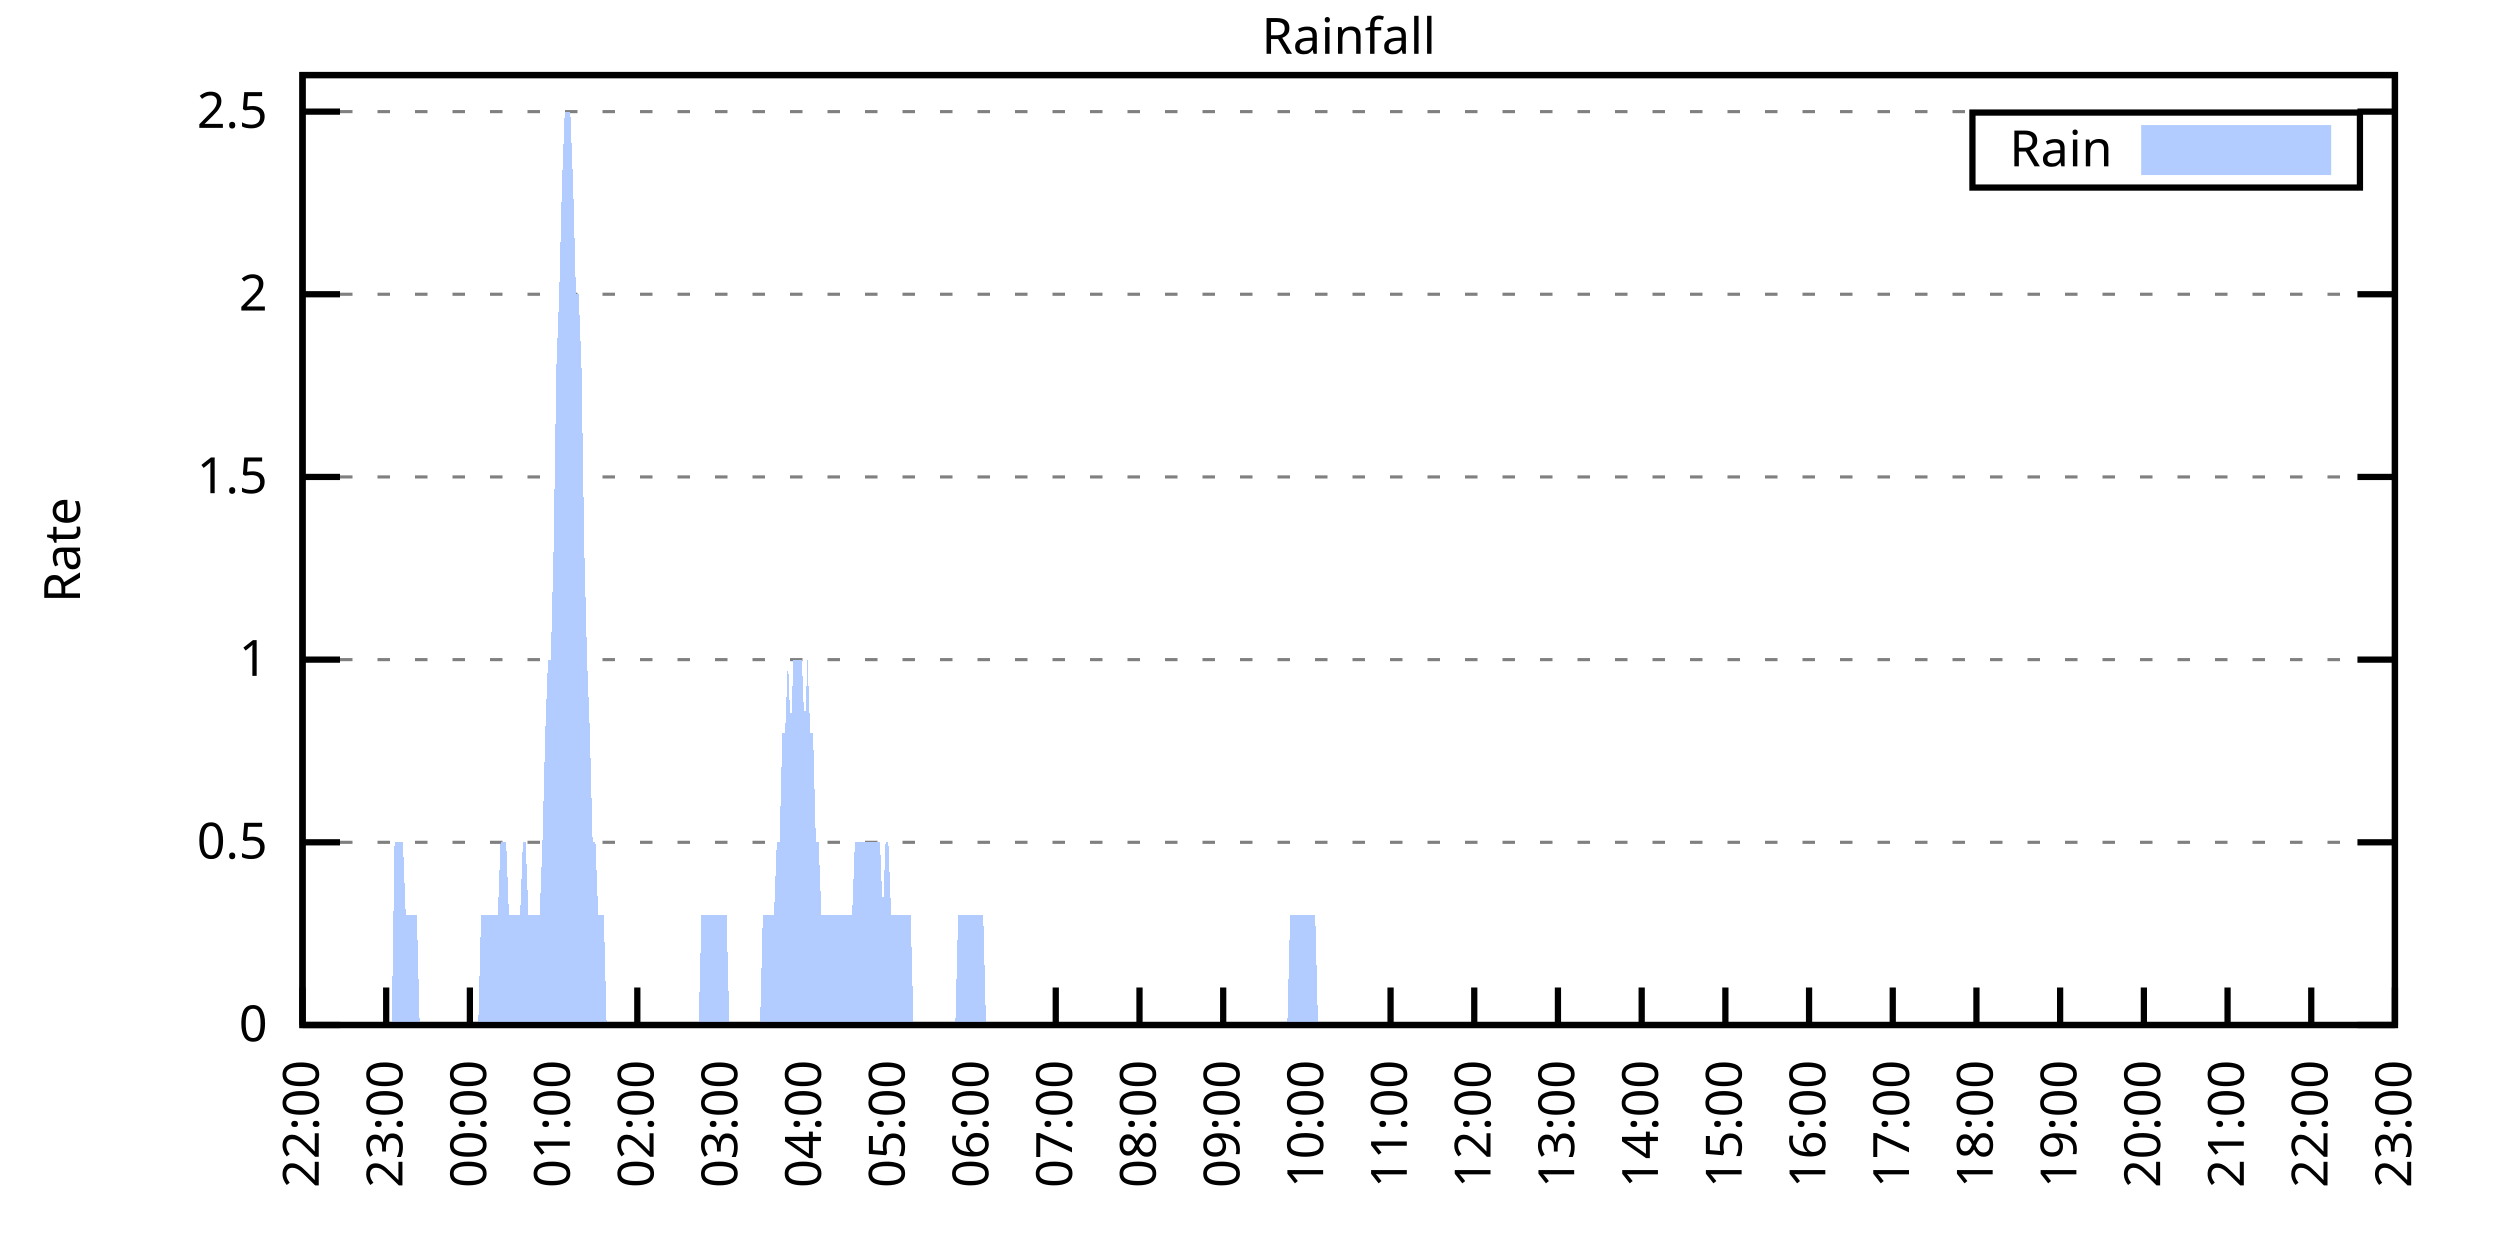
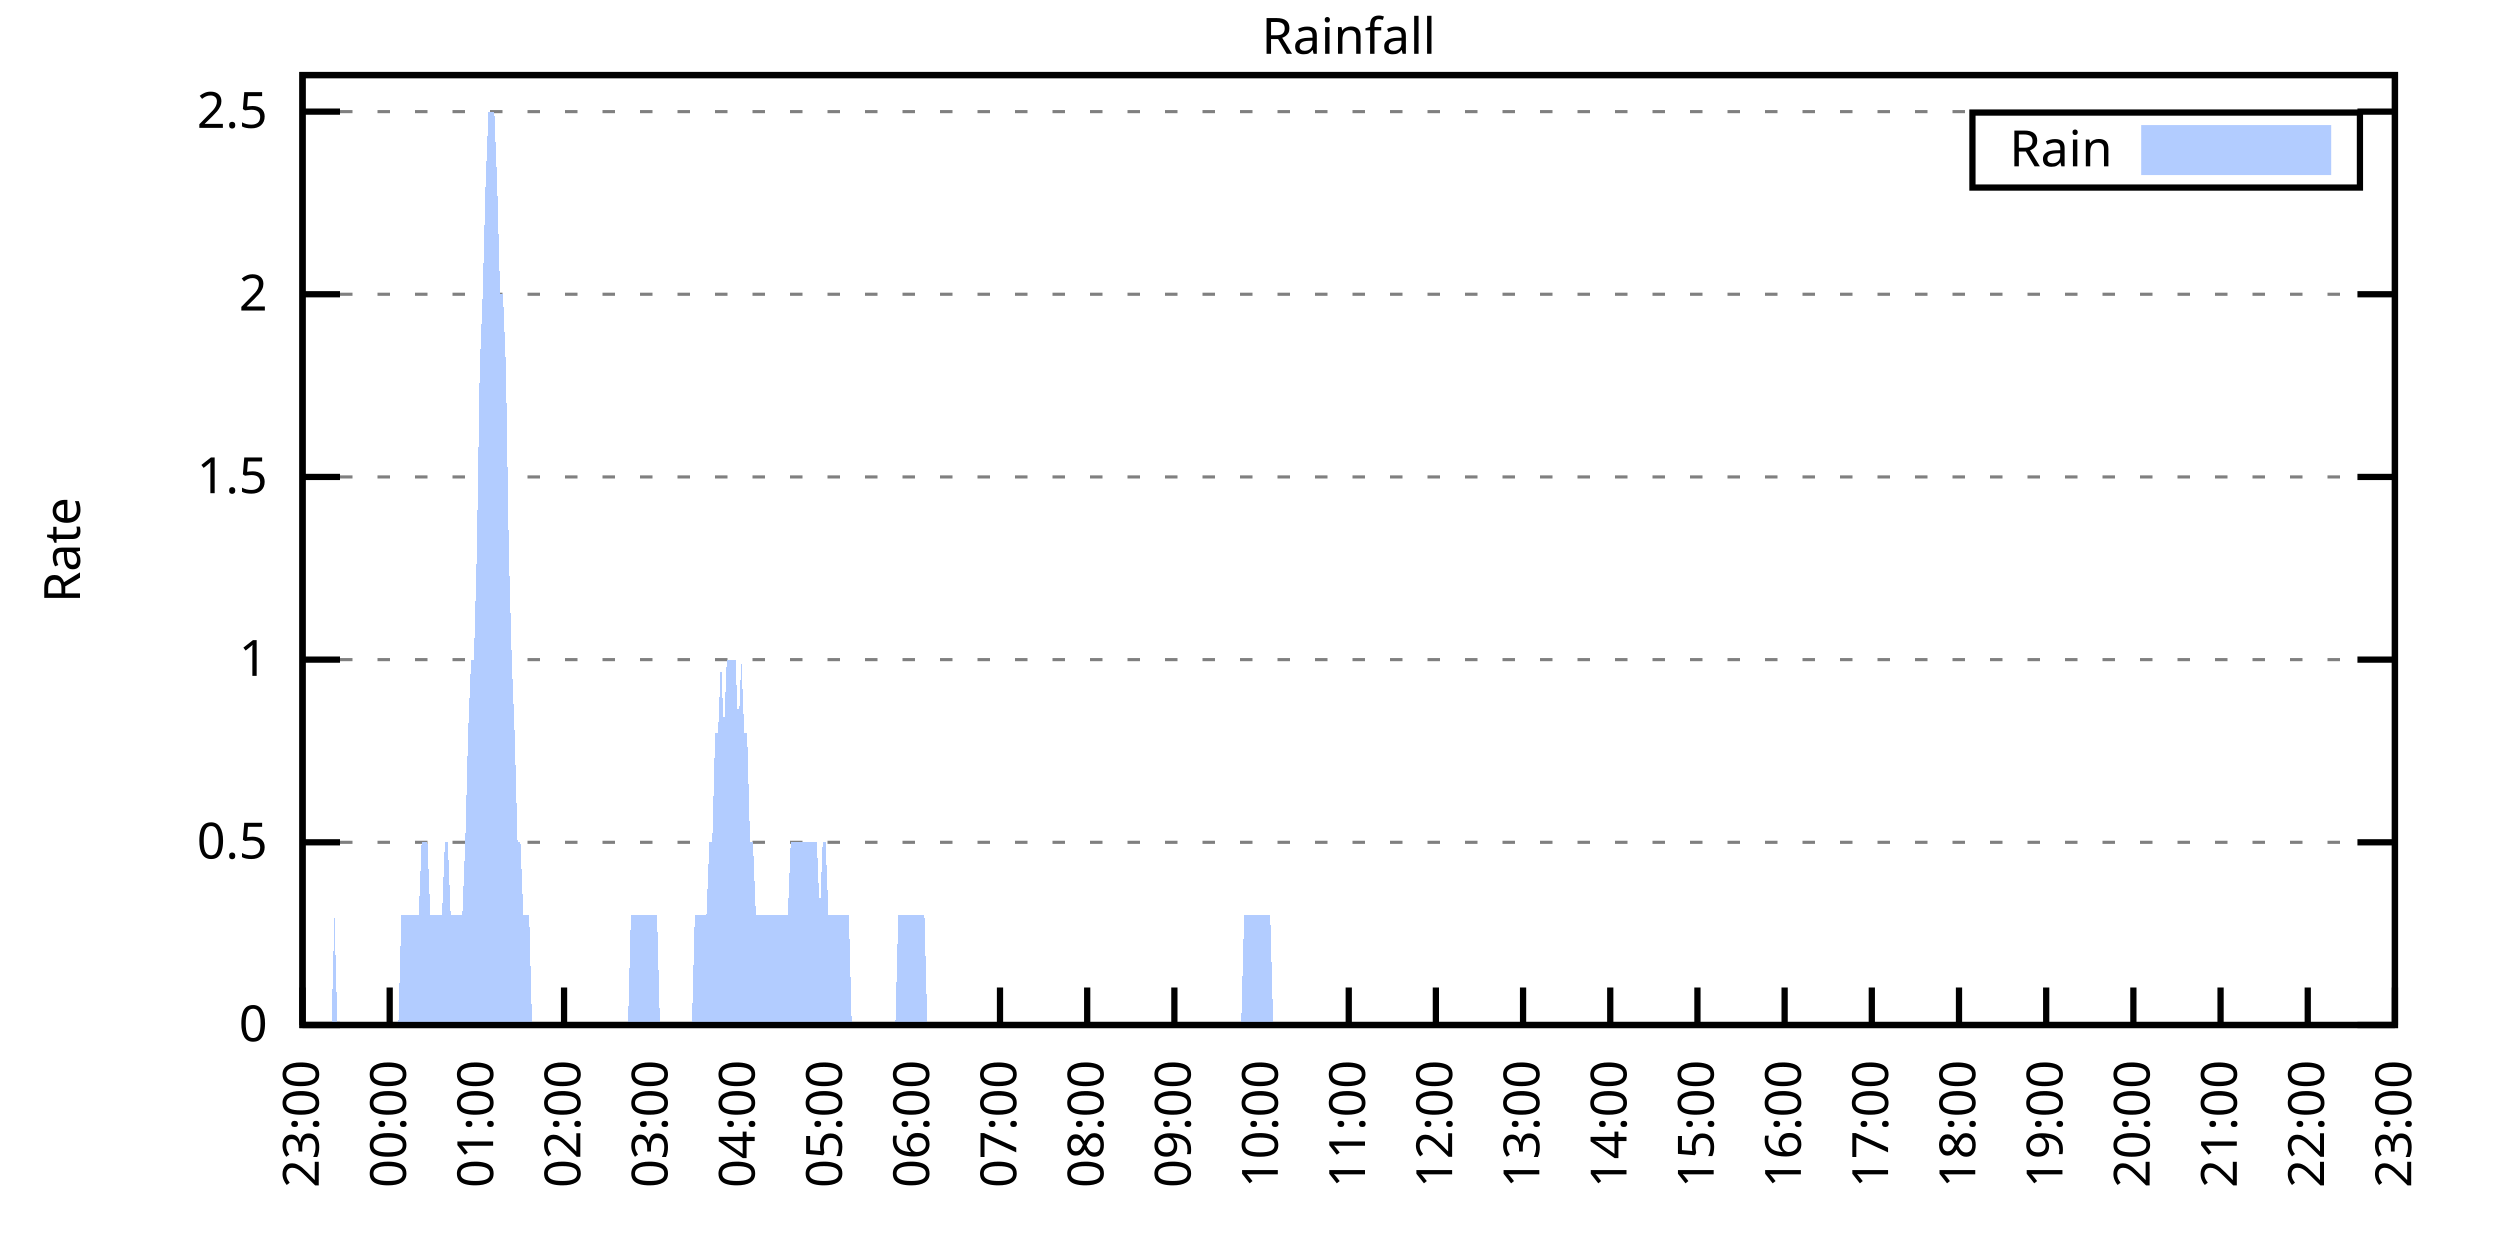
<svg xmlns="http://www.w3.org/2000/svg" xmlns:xlink="http://www.w3.org/1999/xlink" width="400" height="200" viewBox="0 0 400 200">
  <g id="gnuplot_canvas">
    <rect x="0" y="0" width="400" height="200" fill="none" />
    <defs>
      <circle id="gpDot" r="0.5" stroke-width="0.5" stroke="currentColor" />
      <path id="gpPt0" stroke-width="0.333" stroke="currentColor" d="M-1,0 h2 M0,-1 v2" />
      <path id="gpPt1" stroke-width="0.333" stroke="currentColor" d="M-1,-1 L1,1 M1,-1 L-1,1" />
      <path id="gpPt2" stroke-width="0.333" stroke="currentColor" d="M-1,0 L1,0 M0,-1 L0,1 M-1,-1 L1,1 M-1,1 L1,-1" />
      <rect id="gpPt3" stroke-width="0.333" stroke="currentColor" x="-1" y="-1" width="2" height="2" />
      <rect id="gpPt4" stroke-width="0.333" stroke="currentColor" fill="currentColor" x="-1" y="-1" width="2" height="2" />
      <circle id="gpPt5" stroke-width="0.333" stroke="currentColor" cx="0" cy="0" r="1" />
      <use xlink:href="#gpPt5" id="gpPt6" fill="currentColor" stroke="none" />
      <path id="gpPt7" stroke-width="0.333" stroke="currentColor" d="M0,-1.33 L-1.33,0.67 L1.33,0.67 z" />
      <use xlink:href="#gpPt7" id="gpPt8" fill="currentColor" stroke="none" />
      <use xlink:href="#gpPt7" id="gpPt9" stroke="currentColor" transform="rotate(180)" />
      <use xlink:href="#gpPt9" id="gpPt10" fill="currentColor" stroke="none" />
      <use xlink:href="#gpPt3" id="gpPt11" stroke="currentColor" transform="rotate(45)" />
      <use xlink:href="#gpPt11" id="gpPt12" fill="currentColor" stroke="none" />
      <path id="gpPt13" stroke-width="0.333" stroke="currentColor" d="M0,1.330 L1.265,0.411 L0.782,-1.067 L-0.782,-1.076 L-1.265,0.411 z" />
      <use xlink:href="#gpPt13" id="gpPt14" fill="currentColor" stroke="none" />
      <filter id="textbox" filterUnits="objectBoundingBox" x="0" y="0" height="1" width="1">
        <feFlood flood-color="white" flood-opacity="1" result="bgnd" />
        <feComposite in="SourceGraphic" in2="bgnd" operator="atop" />
      </filter>
      <filter id="greybox" filterUnits="objectBoundingBox" x="0" y="0" height="1" width="1">
        <feFlood flood-color="lightgrey" flood-opacity="1" result="grey" />
        <feComposite in="SourceGraphic" in2="grey" operator="atop" />
      </filter>
    </defs>
    <g fill="none" color="white" stroke="currentColor" stroke-width="1.00" stroke-linecap="butt" stroke-linejoin="miter">
</g>
    <g fill="none" color="black" stroke="currentColor" stroke-width="1.00" stroke-linecap="butt" stroke-linejoin="miter">
      <g stroke="none" shape-rendering="crispEdges">
        <polygon fill="rgb(255, 255, 255)" points="48.40,164.00 383.18,164.00 383.18,12.02 48.40,12.02 " />
      </g>
    </g>
    <g fill="none" color="black" stroke="currentColor" stroke-width="1.00" stroke-linecap="butt" stroke-linejoin="miter">
</g>
    <g fill="none" color="black" stroke="black" stroke-width="0.50" stroke-linecap="butt" stroke-linejoin="miter">
</g>
    <g fill="none" color="gray" stroke="currentColor" stroke-width="0.50" stroke-linecap="butt" stroke-linejoin="miter">
      <path stroke="gray" stroke-dasharray="2,4" class="gridline" d="M48.40,164.00 L383.19,164.00  " />
    </g>
    <g fill="none" color="gray" stroke="gray" stroke-width="1.00" stroke-linecap="butt" stroke-linejoin="miter">
</g>
    <g fill="none" color="black" stroke="currentColor" stroke-width="1.00" stroke-linecap="butt" stroke-linejoin="miter">
      <path stroke="black" d="M48.40,164.00 L54.40,164.00 M383.19,164.00 L377.19,164.00  " />
      <g transform="translate(42.80,166.60)" stroke="none" fill="black" font-family="Sans" font-size="8.00" text-anchor="end">
        <text>
          <tspan font-family="Sans"> 0</tspan>
        </text>
      </g>
    </g>
    <g fill="none" color="black" stroke="currentColor" stroke-width="1.00" stroke-linecap="butt" stroke-linejoin="miter">
</g>
    <g fill="none" color="black" stroke="black" stroke-width="0.50" stroke-linecap="butt" stroke-linejoin="miter">
</g>
    <g fill="none" color="gray" stroke="currentColor" stroke-width="0.50" stroke-linecap="butt" stroke-linejoin="miter">
      <path stroke="gray" stroke-dasharray="2,4" class="gridline" d="M48.40,134.77 L383.19,134.77  " />
    </g>
    <g fill="none" color="gray" stroke="gray" stroke-width="1.00" stroke-linecap="butt" stroke-linejoin="miter">
</g>
    <g fill="none" color="black" stroke="currentColor" stroke-width="1.00" stroke-linecap="butt" stroke-linejoin="miter">
      <path stroke="black" d="M48.40,134.77 L54.40,134.77 M383.19,134.77 L377.19,134.77  " />
      <g transform="translate(42.80,137.37)" stroke="none" fill="black" font-family="Sans" font-size="8.00" text-anchor="end">
        <text>
          <tspan font-family="Sans"> 0.5</tspan>
        </text>
      </g>
    </g>
    <g fill="none" color="black" stroke="currentColor" stroke-width="1.00" stroke-linecap="butt" stroke-linejoin="miter">
</g>
    <g fill="none" color="black" stroke="black" stroke-width="0.50" stroke-linecap="butt" stroke-linejoin="miter">
</g>
    <g fill="none" color="gray" stroke="currentColor" stroke-width="0.50" stroke-linecap="butt" stroke-linejoin="miter">
      <path stroke="gray" stroke-dasharray="2,4" class="gridline" d="M48.40,105.54 L383.19,105.54  " />
    </g>
    <g fill="none" color="gray" stroke="gray" stroke-width="1.00" stroke-linecap="butt" stroke-linejoin="miter">
</g>
    <g fill="none" color="black" stroke="currentColor" stroke-width="1.00" stroke-linecap="butt" stroke-linejoin="miter">
      <path stroke="black" d="M48.40,105.54 L54.40,105.54 M383.19,105.54 L377.19,105.54  " />
      <g transform="translate(42.80,108.14)" stroke="none" fill="black" font-family="Sans" font-size="8.00" text-anchor="end">
        <text>
          <tspan font-family="Sans"> 1</tspan>
        </text>
      </g>
    </g>
    <g fill="none" color="black" stroke="currentColor" stroke-width="1.00" stroke-linecap="butt" stroke-linejoin="miter">
</g>
    <g fill="none" color="black" stroke="black" stroke-width="0.50" stroke-linecap="butt" stroke-linejoin="miter">
</g>
    <g fill="none" color="gray" stroke="currentColor" stroke-width="0.50" stroke-linecap="butt" stroke-linejoin="miter">
      <path stroke="gray" stroke-dasharray="2,4" class="gridline" d="M48.40,76.31 L383.19,76.31  " />
    </g>
    <g fill="none" color="gray" stroke="gray" stroke-width="1.00" stroke-linecap="butt" stroke-linejoin="miter">
</g>
    <g fill="none" color="black" stroke="currentColor" stroke-width="1.00" stroke-linecap="butt" stroke-linejoin="miter">
      <path stroke="black" d="M48.40,76.31 L54.40,76.31 M383.19,76.31 L377.19,76.31  " />
      <g transform="translate(42.80,78.91)" stroke="none" fill="black" font-family="Sans" font-size="8.00" text-anchor="end">
        <text>
          <tspan font-family="Sans"> 1.5</tspan>
        </text>
      </g>
    </g>
    <g fill="none" color="black" stroke="currentColor" stroke-width="1.00" stroke-linecap="butt" stroke-linejoin="miter">
</g>
    <g fill="none" color="black" stroke="black" stroke-width="0.50" stroke-linecap="butt" stroke-linejoin="miter">
</g>
    <g fill="none" color="gray" stroke="currentColor" stroke-width="0.50" stroke-linecap="butt" stroke-linejoin="miter">
      <path stroke="gray" stroke-dasharray="2,4" class="gridline" d="M48.40,47.08 L383.19,47.08  " />
    </g>
    <g fill="none" color="gray" stroke="gray" stroke-width="1.00" stroke-linecap="butt" stroke-linejoin="miter">
</g>
    <g fill="none" color="black" stroke="currentColor" stroke-width="1.00" stroke-linecap="butt" stroke-linejoin="miter">
      <path stroke="black" d="M48.40,47.08 L54.40,47.08 M383.19,47.08 L377.19,47.08  " />
      <g transform="translate(42.80,49.68)" stroke="none" fill="black" font-family="Sans" font-size="8.00" text-anchor="end">
        <text>
          <tspan font-family="Sans"> 2</tspan>
        </text>
      </g>
    </g>
    <g fill="none" color="black" stroke="currentColor" stroke-width="1.00" stroke-linecap="butt" stroke-linejoin="miter">
</g>
    <g fill="none" color="black" stroke="black" stroke-width="0.50" stroke-linecap="butt" stroke-linejoin="miter">
</g>
    <g fill="none" color="gray" stroke="currentColor" stroke-width="0.50" stroke-linecap="butt" stroke-linejoin="miter">
      <path stroke="gray" stroke-dasharray="2,4" class="gridline" d="M48.40,17.86 L383.19,17.86  " />
    </g>
    <g fill="none" color="gray" stroke="gray" stroke-width="1.00" stroke-linecap="butt" stroke-linejoin="miter">
</g>
    <g fill="none" color="black" stroke="currentColor" stroke-width="1.00" stroke-linecap="butt" stroke-linejoin="miter">
      <path stroke="black" d="M48.40,17.86 L54.40,17.86 M383.19,17.86 L377.19,17.86  " />
      <g transform="translate(42.80,20.46)" stroke="none" fill="black" font-family="Sans" font-size="8.00" text-anchor="end">
        <text>
          <tspan font-family="Sans"> 2.5</tspan>
        </text>
      </g>
    </g>
    <g fill="none" color="black" stroke="currentColor" stroke-width="1.00" stroke-linecap="butt" stroke-linejoin="miter">
      <path stroke="black" d="M48.40,164.00 L48.40,158.00  " />
      <g transform="translate(51.00,169.60) rotate(270.00)" stroke="none" fill="black" font-family="Sans" font-size="8.00" text-anchor="end">
        <text>
-           <tspan font-family="Sans">22:00</tspan>
-         </text>
-       </g>
-     </g>
-     <g fill="none" color="black" stroke="currentColor" stroke-width="1.00" stroke-linecap="butt" stroke-linejoin="miter">
-       <path stroke="black" d="M61.79,164.00 L61.79,158.00  " />
-       <g transform="translate(64.39,169.60) rotate(270.00)" stroke="none" fill="black" font-family="Sans" font-size="8.00" text-anchor="end">
-         <text>
          <tspan font-family="Sans">23:00</tspan>
        </text>
      </g>
    </g>
    <g fill="none" color="black" stroke="currentColor" stroke-width="1.00" stroke-linecap="butt" stroke-linejoin="miter">
-       <path stroke="black" d="M75.18,164.00 L75.18,158.00  " />
-       <g transform="translate(77.78,169.60) rotate(270.00)" stroke="none" fill="black" font-family="Sans" font-size="8.00" text-anchor="end">
+       <path stroke="black" d="M62.35,164.00 L62.35,158.00  " />
+       <g transform="translate(64.95,169.60) rotate(270.00)" stroke="none" fill="black" font-family="Sans" font-size="8.00" text-anchor="end">
        <text>
          <tspan font-family="Sans">00:00</tspan>
        </text>
      </g>
    </g>
    <g fill="none" color="black" stroke="currentColor" stroke-width="1.00" stroke-linecap="butt" stroke-linejoin="miter">
-       <path stroke="black" d="M88.57,164.00 L88.57,158.00  " />
-       <g transform="translate(91.17,169.60) rotate(270.00)" stroke="none" fill="black" font-family="Sans" font-size="8.00" text-anchor="end">
+       <path stroke="black" d="M76.30,164.00 L76.30,158.00  " />
+       <g transform="translate(78.90,169.60) rotate(270.00)" stroke="none" fill="black" font-family="Sans" font-size="8.00" text-anchor="end">
        <text>
          <tspan font-family="Sans">01:00</tspan>
        </text>
      </g>
    </g>
    <g fill="none" color="black" stroke="currentColor" stroke-width="1.00" stroke-linecap="butt" stroke-linejoin="miter">
-       <path stroke="black" d="M101.97,164.00 L101.97,158.00  " />
-       <g transform="translate(104.57,169.60) rotate(270.00)" stroke="none" fill="black" font-family="Sans" font-size="8.00" text-anchor="end">
+       <path stroke="black" d="M90.25,164.00 L90.25,158.00  " />
+       <g transform="translate(92.85,169.60) rotate(270.00)" stroke="none" fill="black" font-family="Sans" font-size="8.00" text-anchor="end">
        <text>
          <tspan font-family="Sans">02:00</tspan>
        </text>
      </g>
    </g>
    <g fill="none" color="black" stroke="currentColor" stroke-width="1.00" stroke-linecap="butt" stroke-linejoin="miter">
-       <path stroke="black" d="M115.36,164.00 L115.36,158.00  " />
-       <g transform="translate(117.96,169.60) rotate(270.00)" stroke="none" fill="black" font-family="Sans" font-size="8.00" text-anchor="end">
+       <path stroke="black" d="M104.20,164.00 L104.20,158.00  " />
+       <g transform="translate(106.80,169.60) rotate(270.00)" stroke="none" fill="black" font-family="Sans" font-size="8.00" text-anchor="end">
        <text>
          <tspan font-family="Sans">03:00</tspan>
        </text>
      </g>
    </g>
    <g fill="none" color="black" stroke="currentColor" stroke-width="1.00" stroke-linecap="butt" stroke-linejoin="miter">
-       <path stroke="black" d="M128.75,164.00 L128.75,158.00  " />
-       <g transform="translate(131.35,169.60) rotate(270.00)" stroke="none" fill="black" font-family="Sans" font-size="8.00" text-anchor="end">
+       <path stroke="black" d="M118.15,164.00 L118.15,158.00  " />
+       <g transform="translate(120.75,169.60) rotate(270.00)" stroke="none" fill="black" font-family="Sans" font-size="8.00" text-anchor="end">
        <text>
          <tspan font-family="Sans">04:00</tspan>
        </text>
      </g>
    </g>
    <g fill="none" color="black" stroke="currentColor" stroke-width="1.00" stroke-linecap="butt" stroke-linejoin="miter">
-       <path stroke="black" d="M142.14,164.00 L142.14,158.00  " />
-       <g transform="translate(144.74,169.60) rotate(270.00)" stroke="none" fill="black" font-family="Sans" font-size="8.00" text-anchor="end">
+       <path stroke="black" d="M132.10,164.00 L132.10,158.00  " />
+       <g transform="translate(134.70,169.60) rotate(270.00)" stroke="none" fill="black" font-family="Sans" font-size="8.00" text-anchor="end">
        <text>
          <tspan font-family="Sans">05:00</tspan>
        </text>
      </g>
    </g>
    <g fill="none" color="black" stroke="currentColor" stroke-width="1.00" stroke-linecap="butt" stroke-linejoin="miter">
-       <path stroke="black" d="M155.53,164.00 L155.53,158.00  " />
-       <g transform="translate(158.13,169.60) rotate(270.00)" stroke="none" fill="black" font-family="Sans" font-size="8.00" text-anchor="end">
+       <path stroke="black" d="M146.05,164.00 L146.05,158.00  " />
+       <g transform="translate(148.65,169.60) rotate(270.00)" stroke="none" fill="black" font-family="Sans" font-size="8.00" text-anchor="end">
        <text>
          <tspan font-family="Sans">06:00</tspan>
        </text>
      </g>
    </g>
    <g fill="none" color="black" stroke="currentColor" stroke-width="1.00" stroke-linecap="butt" stroke-linejoin="miter">
-       <path stroke="black" d="M168.92,164.00 L168.92,158.00  " />
-       <g transform="translate(171.52,169.60) rotate(270.00)" stroke="none" fill="black" font-family="Sans" font-size="8.00" text-anchor="end">
+       <path stroke="black" d="M160.00,164.00 L160.00,158.00  " />
+       <g transform="translate(162.60,169.60) rotate(270.00)" stroke="none" fill="black" font-family="Sans" font-size="8.00" text-anchor="end">
        <text>
          <tspan font-family="Sans">07:00</tspan>
        </text>
      </g>
    </g>
    <g fill="none" color="black" stroke="currentColor" stroke-width="1.00" stroke-linecap="butt" stroke-linejoin="miter">
-       <path stroke="black" d="M182.32,164.00 L182.32,158.00  " />
-       <g transform="translate(184.92,169.60) rotate(270.00)" stroke="none" fill="black" font-family="Sans" font-size="8.00" text-anchor="end">
+       <path stroke="black" d="M173.95,164.00 L173.95,158.00  " />
+       <g transform="translate(176.55,169.60) rotate(270.00)" stroke="none" fill="black" font-family="Sans" font-size="8.00" text-anchor="end">
        <text>
          <tspan font-family="Sans">08:00</tspan>
        </text>
      </g>
    </g>
    <g fill="none" color="black" stroke="currentColor" stroke-width="1.00" stroke-linecap="butt" stroke-linejoin="miter">
-       <path stroke="black" d="M195.71,164.00 L195.71,158.00  " />
-       <g transform="translate(198.31,169.60) rotate(270.00)" stroke="none" fill="black" font-family="Sans" font-size="8.00" text-anchor="end">
+       <path stroke="black" d="M187.90,164.00 L187.90,158.00  " />
+       <g transform="translate(190.50,169.60) rotate(270.00)" stroke="none" fill="black" font-family="Sans" font-size="8.00" text-anchor="end">
        <text>
          <tspan font-family="Sans">09:00</tspan>
        </text>
      </g>
    </g>
    <g fill="none" color="black" stroke="currentColor" stroke-width="1.00" stroke-linecap="butt" stroke-linejoin="miter">
-       <path stroke="black" d="M209.10,164.00 L209.10,158.00  " />
-       <g transform="translate(211.70,169.60) rotate(270.00)" stroke="none" fill="black" font-family="Sans" font-size="8.00" text-anchor="end">
+       <path stroke="black" d="M201.85,164.00 L201.85,158.00  " />
+       <g transform="translate(204.45,169.60) rotate(270.00)" stroke="none" fill="black" font-family="Sans" font-size="8.00" text-anchor="end">
        <text>
          <tspan font-family="Sans">10:00</tspan>
        </text>
      </g>
    </g>
    <g fill="none" color="black" stroke="currentColor" stroke-width="1.00" stroke-linecap="butt" stroke-linejoin="miter">
-       <path stroke="black" d="M222.49,164.00 L222.49,158.00  " />
-       <g transform="translate(225.09,169.60) rotate(270.00)" stroke="none" fill="black" font-family="Sans" font-size="8.00" text-anchor="end">
+       <path stroke="black" d="M215.80,164.00 L215.80,158.00  " />
+       <g transform="translate(218.40,169.60) rotate(270.00)" stroke="none" fill="black" font-family="Sans" font-size="8.00" text-anchor="end">
        <text>
          <tspan font-family="Sans">11:00</tspan>
        </text>
      </g>
    </g>
    <g fill="none" color="black" stroke="currentColor" stroke-width="1.00" stroke-linecap="butt" stroke-linejoin="miter">
-       <path stroke="black" d="M235.88,164.00 L235.88,158.00  " />
-       <g transform="translate(238.48,169.60) rotate(270.00)" stroke="none" fill="black" font-family="Sans" font-size="8.00" text-anchor="end">
+       <path stroke="black" d="M229.74,164.00 L229.74,158.00  " />
+       <g transform="translate(232.34,169.60) rotate(270.00)" stroke="none" fill="black" font-family="Sans" font-size="8.00" text-anchor="end">
        <text>
          <tspan font-family="Sans">12:00</tspan>
        </text>
      </g>
    </g>
    <g fill="none" color="black" stroke="currentColor" stroke-width="1.00" stroke-linecap="butt" stroke-linejoin="miter">
-       <path stroke="black" d="M249.27,164.00 L249.27,158.00  " />
-       <g transform="translate(251.87,169.60) rotate(270.00)" stroke="none" fill="black" font-family="Sans" font-size="8.00" text-anchor="end">
+       <path stroke="black" d="M243.69,164.00 L243.69,158.00  " />
+       <g transform="translate(246.29,169.60) rotate(270.00)" stroke="none" fill="black" font-family="Sans" font-size="8.00" text-anchor="end">
        <text>
          <tspan font-family="Sans">13:00</tspan>
        </text>
      </g>
    </g>
    <g fill="none" color="black" stroke="currentColor" stroke-width="1.00" stroke-linecap="butt" stroke-linejoin="miter">
-       <path stroke="black" d="M262.67,164.00 L262.67,158.00  " />
-       <g transform="translate(265.27,169.60) rotate(270.00)" stroke="none" fill="black" font-family="Sans" font-size="8.00" text-anchor="end">
+       <path stroke="black" d="M257.64,164.00 L257.64,158.00  " />
+       <g transform="translate(260.24,169.60) rotate(270.00)" stroke="none" fill="black" font-family="Sans" font-size="8.00" text-anchor="end">
        <text>
          <tspan font-family="Sans">14:00</tspan>
        </text>
      </g>
    </g>
    <g fill="none" color="black" stroke="currentColor" stroke-width="1.00" stroke-linecap="butt" stroke-linejoin="miter">
-       <path stroke="black" d="M276.06,164.00 L276.06,158.00  " />
-       <g transform="translate(278.66,169.60) rotate(270.00)" stroke="none" fill="black" font-family="Sans" font-size="8.00" text-anchor="end">
+       <path stroke="black" d="M271.59,164.00 L271.59,158.00  " />
+       <g transform="translate(274.19,169.60) rotate(270.00)" stroke="none" fill="black" font-family="Sans" font-size="8.00" text-anchor="end">
        <text>
          <tspan font-family="Sans">15:00</tspan>
        </text>
      </g>
    </g>
    <g fill="none" color="black" stroke="currentColor" stroke-width="1.00" stroke-linecap="butt" stroke-linejoin="miter">
-       <path stroke="black" d="M289.45,164.00 L289.45,158.00  " />
-       <g transform="translate(292.05,169.60) rotate(270.00)" stroke="none" fill="black" font-family="Sans" font-size="8.00" text-anchor="end">
+       <path stroke="black" d="M285.54,164.00 L285.54,158.00  " />
+       <g transform="translate(288.14,169.60) rotate(270.00)" stroke="none" fill="black" font-family="Sans" font-size="8.00" text-anchor="end">
        <text>
          <tspan font-family="Sans">16:00</tspan>
        </text>
      </g>
    </g>
    <g fill="none" color="black" stroke="currentColor" stroke-width="1.00" stroke-linecap="butt" stroke-linejoin="miter">
-       <path stroke="black" d="M302.84,164.00 L302.84,158.00  " />
-       <g transform="translate(305.44,169.60) rotate(270.00)" stroke="none" fill="black" font-family="Sans" font-size="8.00" text-anchor="end">
+       <path stroke="black" d="M299.49,164.00 L299.49,158.00  " />
+       <g transform="translate(302.09,169.60) rotate(270.00)" stroke="none" fill="black" font-family="Sans" font-size="8.00" text-anchor="end">
        <text>
          <tspan font-family="Sans">17:00</tspan>
        </text>
      </g>
    </g>
    <g fill="none" color="black" stroke="currentColor" stroke-width="1.00" stroke-linecap="butt" stroke-linejoin="miter">
-       <path stroke="black" d="M316.23,164.00 L316.23,158.00  " />
-       <g transform="translate(318.83,169.60) rotate(270.00)" stroke="none" fill="black" font-family="Sans" font-size="8.00" text-anchor="end">
+       <path stroke="black" d="M313.44,164.00 L313.44,158.00  " />
+       <g transform="translate(316.04,169.60) rotate(270.00)" stroke="none" fill="black" font-family="Sans" font-size="8.00" text-anchor="end">
        <text>
          <tspan font-family="Sans">18:00</tspan>
        </text>
      </g>
    </g>
    <g fill="none" color="black" stroke="currentColor" stroke-width="1.00" stroke-linecap="butt" stroke-linejoin="miter">
-       <path stroke="black" d="M329.62,164.00 L329.62,158.00  " />
-       <g transform="translate(332.22,169.60) rotate(270.00)" stroke="none" fill="black" font-family="Sans" font-size="8.00" text-anchor="end">
+       <path stroke="black" d="M327.39,164.00 L327.39,158.00  " />
+       <g transform="translate(329.99,169.60) rotate(270.00)" stroke="none" fill="black" font-family="Sans" font-size="8.00" text-anchor="end">
        <text>
          <tspan font-family="Sans">19:00</tspan>
        </text>
      </g>
    </g>
    <g fill="none" color="black" stroke="currentColor" stroke-width="1.00" stroke-linecap="butt" stroke-linejoin="miter">
-       <path stroke="black" d="M343.02,164.00 L343.02,158.00  " />
-       <g transform="translate(345.62,169.60) rotate(270.00)" stroke="none" fill="black" font-family="Sans" font-size="8.00" text-anchor="end">
+       <path stroke="black" d="M341.34,164.00 L341.34,158.00  " />
+       <g transform="translate(343.94,169.60) rotate(270.00)" stroke="none" fill="black" font-family="Sans" font-size="8.00" text-anchor="end">
        <text>
          <tspan font-family="Sans">20:00</tspan>
        </text>
      </g>
    </g>
    <g fill="none" color="black" stroke="currentColor" stroke-width="1.00" stroke-linecap="butt" stroke-linejoin="miter">
-       <path stroke="black" d="M356.41,164.00 L356.41,158.00  " />
-       <g transform="translate(359.01,169.60) rotate(270.00)" stroke="none" fill="black" font-family="Sans" font-size="8.00" text-anchor="end">
+       <path stroke="black" d="M355.29,164.00 L355.29,158.00  " />
+       <g transform="translate(357.89,169.60) rotate(270.00)" stroke="none" fill="black" font-family="Sans" font-size="8.00" text-anchor="end">
        <text>
          <tspan font-family="Sans">21:00</tspan>
        </text>
      </g>
    </g>
    <g fill="none" color="black" stroke="currentColor" stroke-width="1.00" stroke-linecap="butt" stroke-linejoin="miter">
-       <path stroke="black" d="M369.80,164.00 L369.80,158.00  " />
-       <g transform="translate(372.40,169.60) rotate(270.00)" stroke="none" fill="black" font-family="Sans" font-size="8.00" text-anchor="end">
+       <path stroke="black" d="M369.24,164.00 L369.24,158.00  " />
+       <g transform="translate(371.84,169.60) rotate(270.00)" stroke="none" fill="black" font-family="Sans" font-size="8.00" text-anchor="end">
        <text>
          <tspan font-family="Sans">22:00</tspan>
        </text>
      </g>
    </g>
    <g fill="none" color="black" stroke="currentColor" stroke-width="1.00" stroke-linecap="butt" stroke-linejoin="miter">
      <path stroke="black" d="M383.19,164.00 L383.19,158.00  " />
      <g transform="translate(385.79,169.60) rotate(270.00)" stroke="none" fill="black" font-family="Sans" font-size="8.00" text-anchor="end">
        <text>
          <tspan font-family="Sans">23:00</tspan>
        </text>
      </g>
    </g>
    <g fill="none" color="black" stroke="currentColor" stroke-width="1.00" stroke-linecap="butt" stroke-linejoin="miter">
</g>
    <g fill="none" color="black" stroke="currentColor" stroke-width="1.00" stroke-linecap="butt" stroke-linejoin="miter">
      <path stroke="black" d="M48.40,12.01 L48.40,164.00 L383.19,164.00 L383.19,12.01 L48.40,12.01 Z  " />
    </g>
    <g fill="none" color="black" stroke="currentColor" stroke-width="1.00" stroke-linecap="butt" stroke-linejoin="miter">
</g>
    <g fill="none" color="black" stroke="currentColor" stroke-width="1.00" stroke-linecap="butt" stroke-linejoin="miter">
      <path stroke="black" d="M315.59,30.01 L315.59,18.01 L377.59,18.01 L377.59,30.01 L315.59,30.01 Z  " />
    </g>
    <g id="Rainfall_plot_1">
      <g fill="none" color="white" stroke="black" stroke-width="2.00" stroke-linecap="butt" stroke-linejoin="miter">
</g>
      <g fill="none" color="black" stroke="currentColor" stroke-width="2.00" stroke-linecap="butt" stroke-linejoin="miter">
        <g transform="translate(337.99,26.61)" stroke="none" fill="black" font-family="Sans" font-size="8.00" text-anchor="end">
          <text>
            <tspan font-family="Sans">Rain</tspan>
          </text>
        </g>
      </g>
      <g fill="none" color="black" stroke="currentColor" stroke-width="2.00" stroke-linecap="butt" stroke-linejoin="miter">
        <g stroke="none" shape-rendering="crispEdges">
          <polygon fill="rgb(178, 204, 255)" points="343.59,27.01 371.99,27.01 371.99,21.01 343.59,21.01 " />
        </g>
        <path stroke="rgb(178, 204, 255)" d="M343.59,27.01 L371.99,27.01 L371.99,21.01 L343.59,21.01 L343.59,27.01 Z  " />
      </g>
      <g fill="none" color="black" stroke="currentColor" stroke-width="2.00" stroke-linecap="butt" stroke-linejoin="miter">
        <g stroke="none" shape-rendering="crispEdges">
-           <polygon fill="rgb(178, 204, 255)" points="58.67,164.00 59.11,164.00 59.56,164.00 60.01,164.00 60.45,164.00 60.90,164.00 61.35,164.00 61.79,164.00 62.24,164.00 62.68,164.00 63.13,134.77 63.58,134.77 64.02,134.77 64.47,134.77 64.92,146.46 65.36,146.46 65.81,146.46 66.26,146.46 66.70,146.46 67.15,164.00 67.59,164.00 68.04,164.00 68.49,164.00 68.93,164.00 69.38,164.00 69.83,164.00 70.27,164.00 70.72,164.00 71.17,164.00 71.61,164.00 72.06,164.00 72.50,164.00 72.95,164.00 73.40,164.00 73.84,164.00 74.29,164.00 74.74,164.00 75.18,164.00 75.63,164.00 76.08,164.00 76.52,164.00 76.97,146.46 77.42,146.46 77.86,146.46 78.31,146.46 78.75,146.46 79.20,146.46 79.65,146.46 80.09,134.77 80.54,134.77 80.99,134.77 81.43,146.46 81.88,146.46 82.33,146.46 82.77,146.46 83.22,146.46 83.66,134.77 84.11,134.77 84.56,146.46 85.00,146.46 85.45,146.46 85.90,146.46 86.34,146.46 86.79,134.77 87.24,117.23 87.68,105.54 88.13,105.54 88.57,88.00 89.02,58.78 89.47,47.08 89.91,29.55 90.36,17.86 90.81,17.86 91.25,17.86 91.70,29.55 92.15,47.08 92.59,47.08 93.04,58.78 93.49,88.00 93.93,105.54 94.38,117.23 94.82,134.77 95.27,134.77 95.72,146.46 96.16,146.46 96.61,146.46 97.06,164.00 97.50,164.00 97.95,164.00 98.40,164.00 98.84,164.00 99.29,164.00 99.73,164.00 100.18,164.00 100.63,164.00 101.07,164.00 101.52,164.00 101.97,164.00 102.41,164.00 102.86,164.00 103.31,164.00 103.75,164.00 104.20,164.00 104.64,164.00 105.09,164.00 105.54,164.00 105.98,164.00 106.43,164.00 106.88,164.00 107.32,164.00 107.77,164.00 108.22,164.00 108.66,164.00 109.11,164.00 109.55,164.00 110.00,164.00 110.45,164.00 110.89,164.00 111.34,164.00 111.79,164.00 112.23,146.46 112.68,146.46 113.13,146.46 113.57,146.46 114.02,146.46 114.47,146.46 114.91,146.46 115.36,146.46 115.80,146.46 116.25,146.46 116.70,164.00 117.14,164.00 117.59,164.00 118.04,164.00 118.48,164.00 118.93,164.00 119.38,164.00 119.82,164.00 120.27,164.00 120.71,164.00 121.16,164.00 121.61,164.00 122.05,146.46 122.50,146.46 122.95,146.46 123.39,146.46 123.84,146.46 124.29,134.77 124.73,134.77 125.18,117.23 125.62,117.23 126.07,105.54 126.52,117.23 126.96,105.54 127.41,105.54 127.86,105.54 128.30,105.54 128.75,117.23 129.20,105.54 129.64,117.23 130.09,117.23 130.54,134.77 130.98,134.77 131.43,146.46 131.87,146.46 132.32,146.46 132.77,146.46 133.21,146.46 133.66,146.46 134.11,146.46 134.55,146.46 135.00,146.46 135.45,146.46 135.89,146.46 136.34,146.46 136.78,134.77 137.23,134.77 137.68,134.77 138.12,134.77 138.57,134.77 139.02,134.77 139.46,134.77 139.91,134.77 140.36,134.77 140.80,134.77 141.25,146.46 141.69,134.77 142.14,134.77 142.59,146.46 143.03,146.46 143.48,146.46 143.93,146.46 144.37,146.46 144.82,146.46 145.27,146.46 145.71,146.46 146.16,164.00 146.61,164.00 147.05,164.00 147.50,164.00 147.94,164.00 148.39,164.00 148.84,164.00 149.28,164.00 149.73,164.00 150.18,164.00 150.62,164.00 151.07,164.00 151.52,164.00 151.96,164.00 152.41,164.00 152.85,164.00 153.30,146.46 153.75,146.46 154.19,146.46 154.64,146.46 155.09,146.46 155.53,146.46 155.98,146.46 156.43,146.46 156.87,146.46 157.32,146.46 157.76,164.00 158.21,164.00 158.66,164.00 159.10,164.00 159.55,164.00 160.00,164.00 160.44,164.00 160.89,164.00 161.34,164.00 161.78,164.00 162.23,164.00 162.67,164.00 163.12,164.00 163.57,164.00 164.01,164.00 164.46,164.00 164.91,164.00 165.35,164.00 165.80,164.00 166.25,164.00 166.69,164.00 167.14,164.00 167.59,164.00 168.03,164.00 168.48,164.00 168.92,164.00 169.37,164.00 169.82,164.00 170.26,164.00 170.71,164.00 171.16,164.00 171.60,164.00 172.05,164.00 172.50,164.00 172.94,164.00 173.39,164.00 173.83,164.00 174.28,164.00 174.73,164.00 175.17,164.00 175.62,164.00 176.07,164.00 176.51,164.00 176.96,164.00 177.41,164.00 177.85,164.00 178.30,164.00 178.74,164.00 179.19,164.00 179.64,164.00 180.08,164.00 180.53,164.00 180.98,164.00 181.42,164.00 181.87,164.00 182.32,164.00 182.76,164.00 183.21,164.00 183.66,164.00 184.10,164.00 184.55,164.00 184.99,164.00 185.44,164.00 185.89,164.00 186.33,164.00 186.78,164.00 187.23,164.00 187.67,164.00 188.12,164.00 188.57,164.00 189.01,164.00 189.46,164.00 189.90,164.00 190.35,164.00 190.80,164.00 191.24,164.00 191.69,164.00 192.14,164.00 192.58,164.00 193.03,164.00 193.48,164.00 193.92,164.00 194.37,164.00 194.81,164.00 195.26,164.00 195.71,164.00 196.15,164.00 196.60,164.00 197.05,164.00 197.49,164.00 197.94,164.00 198.39,164.00 198.83,164.00 199.28,164.00 199.73,164.00 200.17,164.00 200.62,164.00 201.06,164.00 201.51,164.00 201.96,164.00 202.40,164.00 202.85,164.00 203.30,164.00 203.74,164.00 204.19,164.00 204.64,164.00 205.08,164.00 205.53,164.00 205.97,164.00 206.42,146.46 206.87,146.46 207.31,146.46 207.76,146.46 208.21,146.46 208.65,146.46 209.10,146.46 209.55,146.46 209.99,146.46 210.44,146.46 210.88,164.00 211.33,164.00 211.78,164.00 212.22,164.00 212.67,164.00 213.12,164.00 213.56,164.00 214.01,164.00 214.46,164.00 214.90,164.00 215.35,164.00 215.80,164.00 216.24,164.00 216.69,164.00 217.13,164.00 217.58,164.00 218.03,164.00 218.47,164.00 218.92,164.00 219.37,164.00 219.81,164.00 220.26,164.00 220.71,164.00 221.15,164.00 221.60,164.00 222.04,164.00 222.49,164.00 222.94,164.00 223.38,164.00 223.83,164.00 224.28,164.00 224.72,164.00 225.17,164.00 225.62,164.00 226.06,164.00 226.51,164.00 226.95,164.00 227.40,164.00 227.85,164.00 228.29,164.00 228.74,164.00 229.19,164.00 229.63,164.00 230.08,164.00 230.53,164.00 230.97,164.00 231.42,164.00 231.86,164.00 232.31,164.00 232.76,164.00 233.20,164.00 233.65,164.00 234.10,164.00 234.54,164.00 234.99,164.00 235.44,164.00 235.88,164.00 236.33,164.00 236.78,164.00 237.22,164.00 237.67,164.00 238.11,164.00 238.56,164.00 239.01,164.00 239.45,164.00 239.90,164.00 240.35,164.00 240.79,164.00 241.24,164.00 241.69,164.00 242.13,164.00 242.58,164.00 243.02,164.00 243.47,164.00 243.92,164.00 244.36,164.00 244.81,164.00 245.26,164.00 245.70,164.00 246.15,164.00 246.60,164.00 247.04,164.00 247.49,164.00 247.93,164.00 248.38,164.00 248.83,164.00 249.27,164.00 249.72,164.00 250.17,164.00 250.61,164.00 251.06,164.00 251.51,164.00 251.95,164.00 252.40,164.00 252.85,164.00 253.29,164.00 253.74,164.00 254.18,164.00 254.63,164.00 255.08,164.00 255.52,164.00 255.97,164.00 256.42,164.00 256.86,164.00 257.31,164.00 257.76,164.00 258.20,164.00 258.65,164.00 259.09,164.00 259.54,164.00 259.99,164.00 260.43,164.00 260.88,164.00 261.33,164.00 261.77,164.00 262.22,164.00 262.67,164.00 263.11,164.00 263.56,164.00 264.00,164.00 264.45,164.00 264.90,164.00 265.34,164.00 265.79,164.00 266.24,164.00 266.68,164.00 267.13,164.00 267.58,164.00 268.02,164.00 268.47,164.00 268.92,164.00 269.36,164.00 269.81,164.00 270.25,164.00 270.70,164.00 271.15,164.00 271.59,164.00 272.04,164.00 272.49,164.00 272.93,164.00 273.38,164.00 273.83,164.00 274.27,164.00 274.72,164.00 275.16,164.00 275.61,164.00 276.06,164.00 276.50,164.00 276.95,164.00 277.40,164.00 277.84,164.00 278.29,164.00 278.74,164.00 279.18,164.00 279.63,164.00 280.07,164.00 280.52,164.00 280.97,164.00 281.41,164.00 281.86,164.00 282.31,164.00 282.75,164.00 283.20,164.00 283.65,164.00 284.09,164.00 284.54,164.00 284.98,164.00 285.43,164.00 285.88,164.00 286.32,164.00 286.77,164.00 287.22,164.00 287.66,164.00 288.11,164.00 288.56,164.00 289.00,164.00 289.45,164.00 289.90,164.00 290.34,164.00 290.79,164.00 291.23,164.00 291.68,164.00 292.13,164.00 292.57,164.00 293.02,164.00 293.47,164.00 293.91,164.00 294.36,164.00 294.81,164.00 295.25,164.00 295.70,164.00 296.14,164.00 296.59,164.00 297.04,164.00 297.48,164.00 297.93,164.00 298.38,164.00 298.82,164.00 299.27,164.00 299.72,164.00 300.16,164.00 300.61,164.00 301.05,164.00 301.50,164.00 301.95,164.00 302.39,164.00 302.84,164.00 303.29,164.00 303.73,164.00 304.18,164.00 304.63,164.00 305.07,164.00 305.52,164.00 305.97,164.00 306.41,164.00 306.86,164.00 307.30,164.00 307.75,164.00 308.20,164.00 308.64,164.00 309.09,164.00 309.54,164.00 309.98,164.00 310.43,164.00 310.88,164.00 311.32,164.00 311.77,164.00 312.21,164.00 312.66,164.00 313.11,164.00 313.55,164.00 314.00,164.00 314.45,164.00 314.89,164.00 315.34,164.00 315.79,164.00 316.23,164.00 316.68,164.00 317.12,164.00 317.57,164.00 318.02,164.00 318.46,164.00 318.91,164.00 319.36,164.00 319.80,164.00 320.25,164.00 320.70,164.00 321.14,164.00 321.59,164.00 322.04,164.00 322.48,164.00 322.93,164.00 323.37,164.00 323.82,164.00 324.27,164.00 324.71,164.00 325.16,164.00 325.61,164.00 326.05,164.00 326.50,164.00 326.95,164.00 327.39,164.00 327.84,164.00 328.28,164.00 328.73,164.00 329.18,164.00 329.62,164.00 330.07,164.00 330.52,164.00 330.96,164.00 331.41,164.00 331.86,164.00 332.30,164.00 332.75,164.00 333.19,164.00 333.64,164.00 334.09,164.00 334.53,164.00 334.98,164.00 335.43,164.00 335.87,164.00 336.32,164.00 336.77,164.00 337.21,164.00 337.66,164.00 338.10,164.00 338.55,164.00 339.00,164.00 339.44,164.00 339.89,164.00 340.34,164.00 340.78,164.00 341.23,164.00 341.68,164.00 342.12,164.00 342.57,164.00 343.02,164.00 343.46,164.00 343.91,164.00 344.35,164.00 344.80,164.00 345.25,164.00 345.69,164.00 346.14,164.00 346.59,164.00 347.03,164.00 347.48,164.00 347.93,164.00 348.37,164.00 348.82,164.00 349.26,164.00 349.71,164.00 350.16,164.00 350.60,164.00 351.05,164.00 351.50,164.00 351.94,164.00 352.39,164.00 352.84,164.00 353.28,164.00 353.73,164.00 354.17,164.00 354.62,164.00 355.07,164.00 355.51,164.00 355.96,164.00 356.41,164.00 356.85,164.00 357.30,164.00 357.75,164.00 358.19,164.00 358.64,164.00 359.09,164.00 359.53,164.00 359.98,164.00 360.42,164.00 360.87,164.00 361.32,164.00 361.76,164.00 362.21,164.00 362.66,164.00 363.10,164.00 363.55,164.00 364.00,164.00 364.44,164.00 364.89,164.00 365.33,164.00 365.78,164.00 366.23,164.00 366.67,164.00 367.12,164.00 367.57,164.00 368.91,164.00 369.35,164.00 369.80,164.00 370.24,164.00 370.69,164.00 371.14,164.00 371.58,164.00 372.03,164.00 372.48,164.00 372.70,164.00 372.92,164.00 373.37,164.00 373.82,164.00 374.26,164.00 374.71,164.00 375.16,164.00 375.60,164.00 376.05,164.00 376.49,164.00 376.94,164.00 377.39,164.00 377.83,164.00 378.28,164.00 378.73,164.00 379.17,164.00 379.62,164.00 379.62,164.00 58.67,164.00 " />
+           <polygon fill="rgb(178, 204, 255)" points="48.86,164.00 49.33,164.00 49.79,164.00 50.26,164.00 50.72,164.00 51.19,164.00 51.65,164.00 52.12,164.00 52.58,164.00 53.05,164.00 53.51,146.46 53.98,164.00 54.44,164.00 54.91,164.00 55.37,164.00 55.84,164.00 56.30,164.00 56.77,164.00 57.23,164.00 57.70,164.00 58.16,164.00 58.63,164.00 59.09,164.00 59.56,164.00 60.02,164.00 60.49,164.00 60.95,164.00 61.42,164.00 61.88,164.00 62.35,164.00 62.81,164.00 63.28,164.00 63.74,164.00 64.21,146.46 64.67,146.46 65.14,146.46 65.60,146.46 66.07,146.46 66.53,146.46 67.00,146.46 67.46,134.77 67.93,134.77 68.39,134.77 68.86,146.46 69.32,146.46 69.79,146.46 70.25,146.46 70.72,146.46 71.18,134.77 71.65,134.77 72.11,146.46 72.58,146.46 73.04,146.46 73.51,146.46 73.97,146.46 74.44,134.77 74.90,117.23 75.37,105.54 75.83,105.54 76.30,88.00 76.76,58.78 77.23,47.08 77.69,29.55 78.16,17.86 78.62,17.86 79.09,17.86 79.55,29.55 80.02,47.08 80.48,47.08 80.95,58.78 81.41,88.00 81.88,105.54 82.34,117.23 82.81,134.77 83.27,134.77 83.74,146.46 84.20,146.46 84.67,146.46 85.13,164.00 85.60,164.00 86.06,164.00 86.53,164.00 86.99,164.00 87.46,164.00 87.92,164.00 88.39,164.00 88.85,164.00 89.32,164.00 89.78,164.00 90.25,164.00 90.71,164.00 91.18,164.00 91.64,164.00 92.11,164.00 92.57,164.00 93.04,164.00 93.50,164.00 93.97,164.00 94.43,164.00 94.90,164.00 95.36,164.00 95.83,164.00 96.29,164.00 96.76,164.00 97.22,164.00 97.69,164.00 98.15,164.00 98.62,164.00 99.08,164.00 99.55,164.00 100.01,164.00 100.48,164.00 100.94,146.46 101.41,146.46 101.87,146.46 102.34,146.46 102.80,146.46 103.27,146.46 103.73,146.46 104.20,146.46 104.66,146.46 105.13,146.46 105.59,164.00 106.06,164.00 106.52,164.00 106.99,164.00 107.45,164.00 107.92,164.00 108.38,164.00 108.85,164.00 109.31,164.00 109.78,164.00 110.24,164.00 110.71,164.00 111.17,146.46 111.64,146.46 112.10,146.46 112.57,146.46 113.03,146.46 113.50,134.77 113.96,134.77 114.43,117.23 114.89,117.23 115.36,105.54 115.82,117.23 116.29,105.54 116.75,105.54 117.22,105.54 117.68,105.54 118.15,117.23 118.61,105.54 119.08,117.23 119.54,117.23 120.01,134.77 120.47,134.77 120.94,146.46 121.40,146.46 121.87,146.46 122.33,146.46 122.80,146.46 123.26,146.46 123.73,146.46 124.19,146.46 124.66,146.46 125.12,146.46 125.59,146.46 126.05,146.46 126.52,134.77 126.98,134.77 127.45,134.77 127.91,134.77 128.38,134.77 128.84,134.77 129.31,134.77 129.77,134.77 130.24,134.77 130.70,134.77 131.17,146.46 131.63,134.77 132.10,134.77 132.56,146.46 133.03,146.46 133.49,146.46 133.96,146.46 134.42,146.46 134.89,146.46 135.35,146.46 135.82,146.46 136.28,164.00 136.75,164.00 137.21,164.00 137.68,164.00 138.14,164.00 138.61,164.00 139.07,164.00 139.54,164.00 140.00,164.00 140.47,164.00 140.93,164.00 141.40,164.00 141.86,164.00 142.33,164.00 142.79,164.00 143.26,164.00 143.72,146.46 144.19,146.46 144.65,146.46 145.12,146.46 145.58,146.46 146.05,146.46 146.51,146.46 146.98,146.46 147.44,146.46 147.91,146.46 148.37,164.00 148.84,164.00 149.30,164.00 149.77,164.00 150.23,164.00 150.70,164.00 151.16,164.00 151.63,164.00 152.09,164.00 152.56,164.00 153.02,164.00 153.49,164.00 153.95,164.00 154.42,164.00 154.88,164.00 155.35,164.00 155.81,164.00 156.28,164.00 156.74,164.00 157.21,164.00 157.67,164.00 158.14,164.00 158.60,164.00 159.07,164.00 159.53,164.00 160.00,164.00 160.46,164.00 160.93,164.00 161.39,164.00 161.86,164.00 162.32,164.00 162.79,164.00 163.25,164.00 163.72,164.00 164.18,164.00 164.65,164.00 165.11,164.00 165.58,164.00 166.04,164.00 166.51,164.00 166.97,164.00 167.44,164.00 167.90,164.00 168.37,164.00 168.83,164.00 169.30,164.00 169.76,164.00 170.23,164.00 170.69,164.00 171.16,164.00 171.62,164.00 172.09,164.00 172.55,164.00 173.02,164.00 173.48,164.00 173.95,164.00 174.41,164.00 174.88,164.00 175.34,164.00 175.81,164.00 176.27,164.00 176.74,164.00 177.20,164.00 177.67,164.00 178.13,164.00 178.60,164.00 179.06,164.00 179.53,164.00 179.99,164.00 180.46,164.00 180.92,164.00 181.39,164.00 181.85,164.00 182.32,164.00 182.78,164.00 183.25,164.00 183.71,164.00 184.18,164.00 184.64,164.00 185.11,164.00 185.57,164.00 186.04,164.00 186.50,164.00 186.97,164.00 187.43,164.00 187.90,164.00 188.36,164.00 188.83,164.00 189.29,164.00 189.76,164.00 190.22,164.00 190.69,164.00 191.15,164.00 191.62,164.00 192.08,164.00 192.55,164.00 193.01,164.00 193.48,164.00 193.94,164.00 194.41,164.00 194.87,164.00 195.34,164.00 195.80,164.00 196.27,164.00 196.73,164.00 197.20,164.00 197.66,164.00 198.13,164.00 198.59,164.00 199.06,146.46 199.52,146.46 199.99,146.46 200.45,146.46 200.92,146.46 201.38,146.46 201.85,146.46 202.31,146.46 202.78,146.46 203.24,146.46 203.71,164.00 204.17,164.00 204.64,164.00 205.10,164.00 205.57,164.00 206.03,164.00 206.50,164.00 206.96,164.00 207.43,164.00 207.89,164.00 208.36,164.00 208.82,164.00 209.29,164.00 209.75,164.00 210.22,164.00 210.68,164.00 211.15,164.00 211.61,164.00 212.08,164.00 212.54,164.00 213.01,164.00 213.47,164.00 213.94,164.00 214.40,164.00 214.87,164.00 215.33,164.00 215.80,164.00 216.26,164.00 216.72,164.00 217.19,164.00 217.65,164.00 218.12,164.00 218.58,164.00 219.05,164.00 219.51,164.00 219.98,164.00 220.44,164.00 220.91,164.00 221.37,164.00 221.84,164.00 222.30,164.00 222.77,164.00 223.23,164.00 223.70,164.00 224.16,164.00 224.63,164.00 225.09,164.00 225.56,164.00 226.02,164.00 226.49,164.00 226.95,164.00 227.42,164.00 227.88,164.00 228.35,164.00 228.81,164.00 229.28,164.00 229.74,164.00 230.21,164.00 230.67,164.00 231.14,164.00 231.60,164.00 232.07,164.00 232.53,164.00 233.00,164.00 233.46,164.00 233.93,164.00 234.39,164.00 234.86,164.00 235.32,164.00 235.79,164.00 236.25,164.00 236.72,164.00 237.18,164.00 237.65,164.00 238.11,164.00 238.58,164.00 239.04,164.00 239.51,164.00 239.97,164.00 240.44,164.00 240.90,164.00 241.37,164.00 241.83,164.00 242.30,164.00 242.76,164.00 243.23,164.00 243.69,164.00 244.16,164.00 244.62,164.00 245.09,164.00 245.55,164.00 246.02,164.00 246.48,164.00 246.95,164.00 247.41,164.00 247.88,164.00 248.34,164.00 248.81,164.00 249.27,164.00 249.74,164.00 250.20,164.00 250.67,164.00 251.13,164.00 251.60,164.00 252.06,164.00 252.53,164.00 252.99,164.00 253.46,164.00 253.92,164.00 254.39,164.00 254.85,164.00 255.32,164.00 255.78,164.00 256.25,164.00 256.71,164.00 257.18,164.00 257.64,164.00 258.11,164.00 258.57,164.00 259.04,164.00 259.50,164.00 259.97,164.00 260.43,164.00 260.90,164.00 261.36,164.00 261.83,164.00 262.29,164.00 262.76,164.00 263.22,164.00 263.69,164.00 264.15,164.00 264.62,164.00 265.08,164.00 265.55,164.00 266.01,164.00 266.48,164.00 266.94,164.00 267.41,164.00 267.87,164.00 268.34,164.00 268.80,164.00 269.27,164.00 269.73,164.00 270.20,164.00 270.66,164.00 271.13,164.00 271.59,164.00 272.06,164.00 272.52,164.00 272.99,164.00 273.45,164.00 273.92,164.00 274.38,164.00 274.85,164.00 275.31,164.00 275.78,164.00 276.24,164.00 276.71,164.00 277.17,164.00 277.64,164.00 278.10,164.00 278.57,164.00 279.03,164.00 279.50,164.00 279.96,164.00 280.43,164.00 280.89,164.00 281.36,164.00 281.82,164.00 282.29,164.00 282.75,164.00 283.22,164.00 283.68,164.00 284.15,164.00 284.61,164.00 285.08,164.00 285.54,164.00 286.01,164.00 286.47,164.00 286.94,164.00 287.40,164.00 287.87,164.00 288.33,164.00 288.80,164.00 289.26,164.00 289.73,164.00 290.19,164.00 290.66,164.00 291.12,164.00 291.59,164.00 292.05,164.00 292.52,164.00 292.98,164.00 293.45,164.00 293.91,164.00 294.38,164.00 294.84,164.00 295.31,164.00 295.77,164.00 296.24,164.00 296.70,164.00 297.17,164.00 297.63,164.00 298.10,164.00 298.56,164.00 299.03,164.00 299.49,164.00 299.96,164.00 300.42,164.00 300.89,164.00 301.35,164.00 301.82,164.00 302.28,164.00 302.75,164.00 303.21,164.00 303.68,164.00 304.14,164.00 304.61,164.00 305.07,164.00 305.54,164.00 306.00,164.00 306.47,164.00 306.93,164.00 307.40,164.00 307.86,164.00 308.33,164.00 308.79,164.00 309.26,164.00 309.72,164.00 310.19,164.00 310.65,164.00 311.12,164.00 311.58,164.00 312.05,164.00 312.51,164.00 312.98,164.00 313.44,164.00 313.91,164.00 314.37,164.00 314.84,164.00 315.30,164.00 315.77,164.00 316.23,164.00 316.70,164.00 317.16,164.00 317.63,164.00 318.09,164.00 318.56,164.00 319.02,164.00 319.49,164.00 319.95,164.00 320.42,164.00 320.88,164.00 321.35,164.00 321.81,164.00 322.28,164.00 322.74,164.00 323.21,164.00 323.67,164.00 324.14,164.00 324.60,164.00 325.07,164.00 325.53,164.00 326.00,164.00 326.46,164.00 326.93,164.00 327.39,164.00 327.86,164.00 328.32,164.00 328.79,164.00 329.25,164.00 329.72,164.00 330.18,164.00 330.65,164.00 331.11,164.00 331.58,164.00 332.04,164.00 332.51,164.00 332.97,164.00 333.44,164.00 333.90,164.00 334.37,164.00 334.83,164.00 335.30,164.00 335.76,164.00 336.23,164.00 336.69,164.00 337.16,164.00 337.62,164.00 338.09,164.00 338.55,164.00 339.02,164.00 339.48,164.00 339.95,164.00 340.41,164.00 340.88,164.00 341.34,164.00 341.81,164.00 342.27,164.00 342.74,164.00 343.20,164.00 343.67,164.00 344.13,164.00 344.60,164.00 345.06,164.00 345.53,164.00 345.99,164.00 346.46,164.00 346.92,164.00 347.39,164.00 347.85,164.00 348.32,164.00 348.78,164.00 349.25,164.00 349.71,164.00 350.18,164.00 350.64,164.00 351.11,164.00 351.57,164.00 352.04,164.00 352.50,164.00 352.97,164.00 353.43,164.00 353.90,164.00 354.36,164.00 354.83,164.00 355.29,164.00 355.76,164.00 356.22,164.00 356.69,164.00 357.15,164.00 357.62,164.00 358.08,164.00 358.55,164.00 359.01,164.00 359.48,164.00 359.94,164.00 360.41,164.00 360.87,164.00 361.34,164.00 361.80,164.00 362.27,164.00 362.73,164.00 363.20,164.00 363.66,164.00 364.13,164.00 364.59,164.00 365.06,164.00 365.52,164.00 365.99,164.00 366.45,164.00 366.92,164.00 368.31,164.00 368.78,164.00 369.24,164.00 369.71,164.00 370.17,164.00 370.64,164.00 371.10,164.00 371.57,164.00 372.03,164.00 372.26,164.00 372.50,164.00 372.96,164.00 373.43,164.00 373.89,164.00 374.36,164.00 374.82,164.00 375.29,164.00 375.75,164.00 376.22,164.00 376.68,164.00 377.15,164.00 377.61,164.00 378.08,164.00 378.54,164.00 379.01,164.00 379.47,164.00 379.94,164.00 380.40,164.00 380.87,164.00 381.33,164.00 381.80,164.00 382.26,164.00 382.73,164.00 383.19,164.00 383.19,164.00 48.86,164.00 " />
        </g>
      </g>
    </g>
    <g fill="none" color="black" stroke="currentColor" stroke-width="2.00" stroke-linecap="butt" stroke-linejoin="miter">
</g>
    <g fill="none" color="black" stroke="black" stroke-width="1.00" stroke-linecap="butt" stroke-linejoin="miter">
</g>
    <g fill="none" color="black" stroke="currentColor" stroke-width="1.00" stroke-linecap="butt" stroke-linejoin="miter">
      <path stroke="black" d="M48.40,12.01 L48.40,164.00 L383.19,164.00 L383.19,12.01 L48.40,12.01 Z  " />
      <g transform="translate(12.80,88.01) rotate(270.00)" stroke="none" fill="black" font-family="Sans" font-size="8.00" text-anchor="middle">
        <text>
          <tspan font-family="Sans">Rate</tspan>
        </text>
      </g>
    </g>
    <g fill="none" color="black" stroke="currentColor" stroke-width="1.00" stroke-linecap="butt" stroke-linejoin="miter">
</g>
    <g fill="none" color="black" stroke="currentColor" stroke-width="1.00" stroke-linecap="butt" stroke-linejoin="miter">
      <g transform="translate(215.79,8.61)" stroke="none" fill="black" font-family="Sans" font-size="8.00" text-anchor="middle">
        <text>
          <tspan font-family="Sans">Rainfall</tspan>
        </text>
      </g>
    </g>
    <g fill="none" color="black" stroke="currentColor" stroke-width="1.00" stroke-linecap="butt" stroke-linejoin="miter">
</g>
  </g>
</svg>
